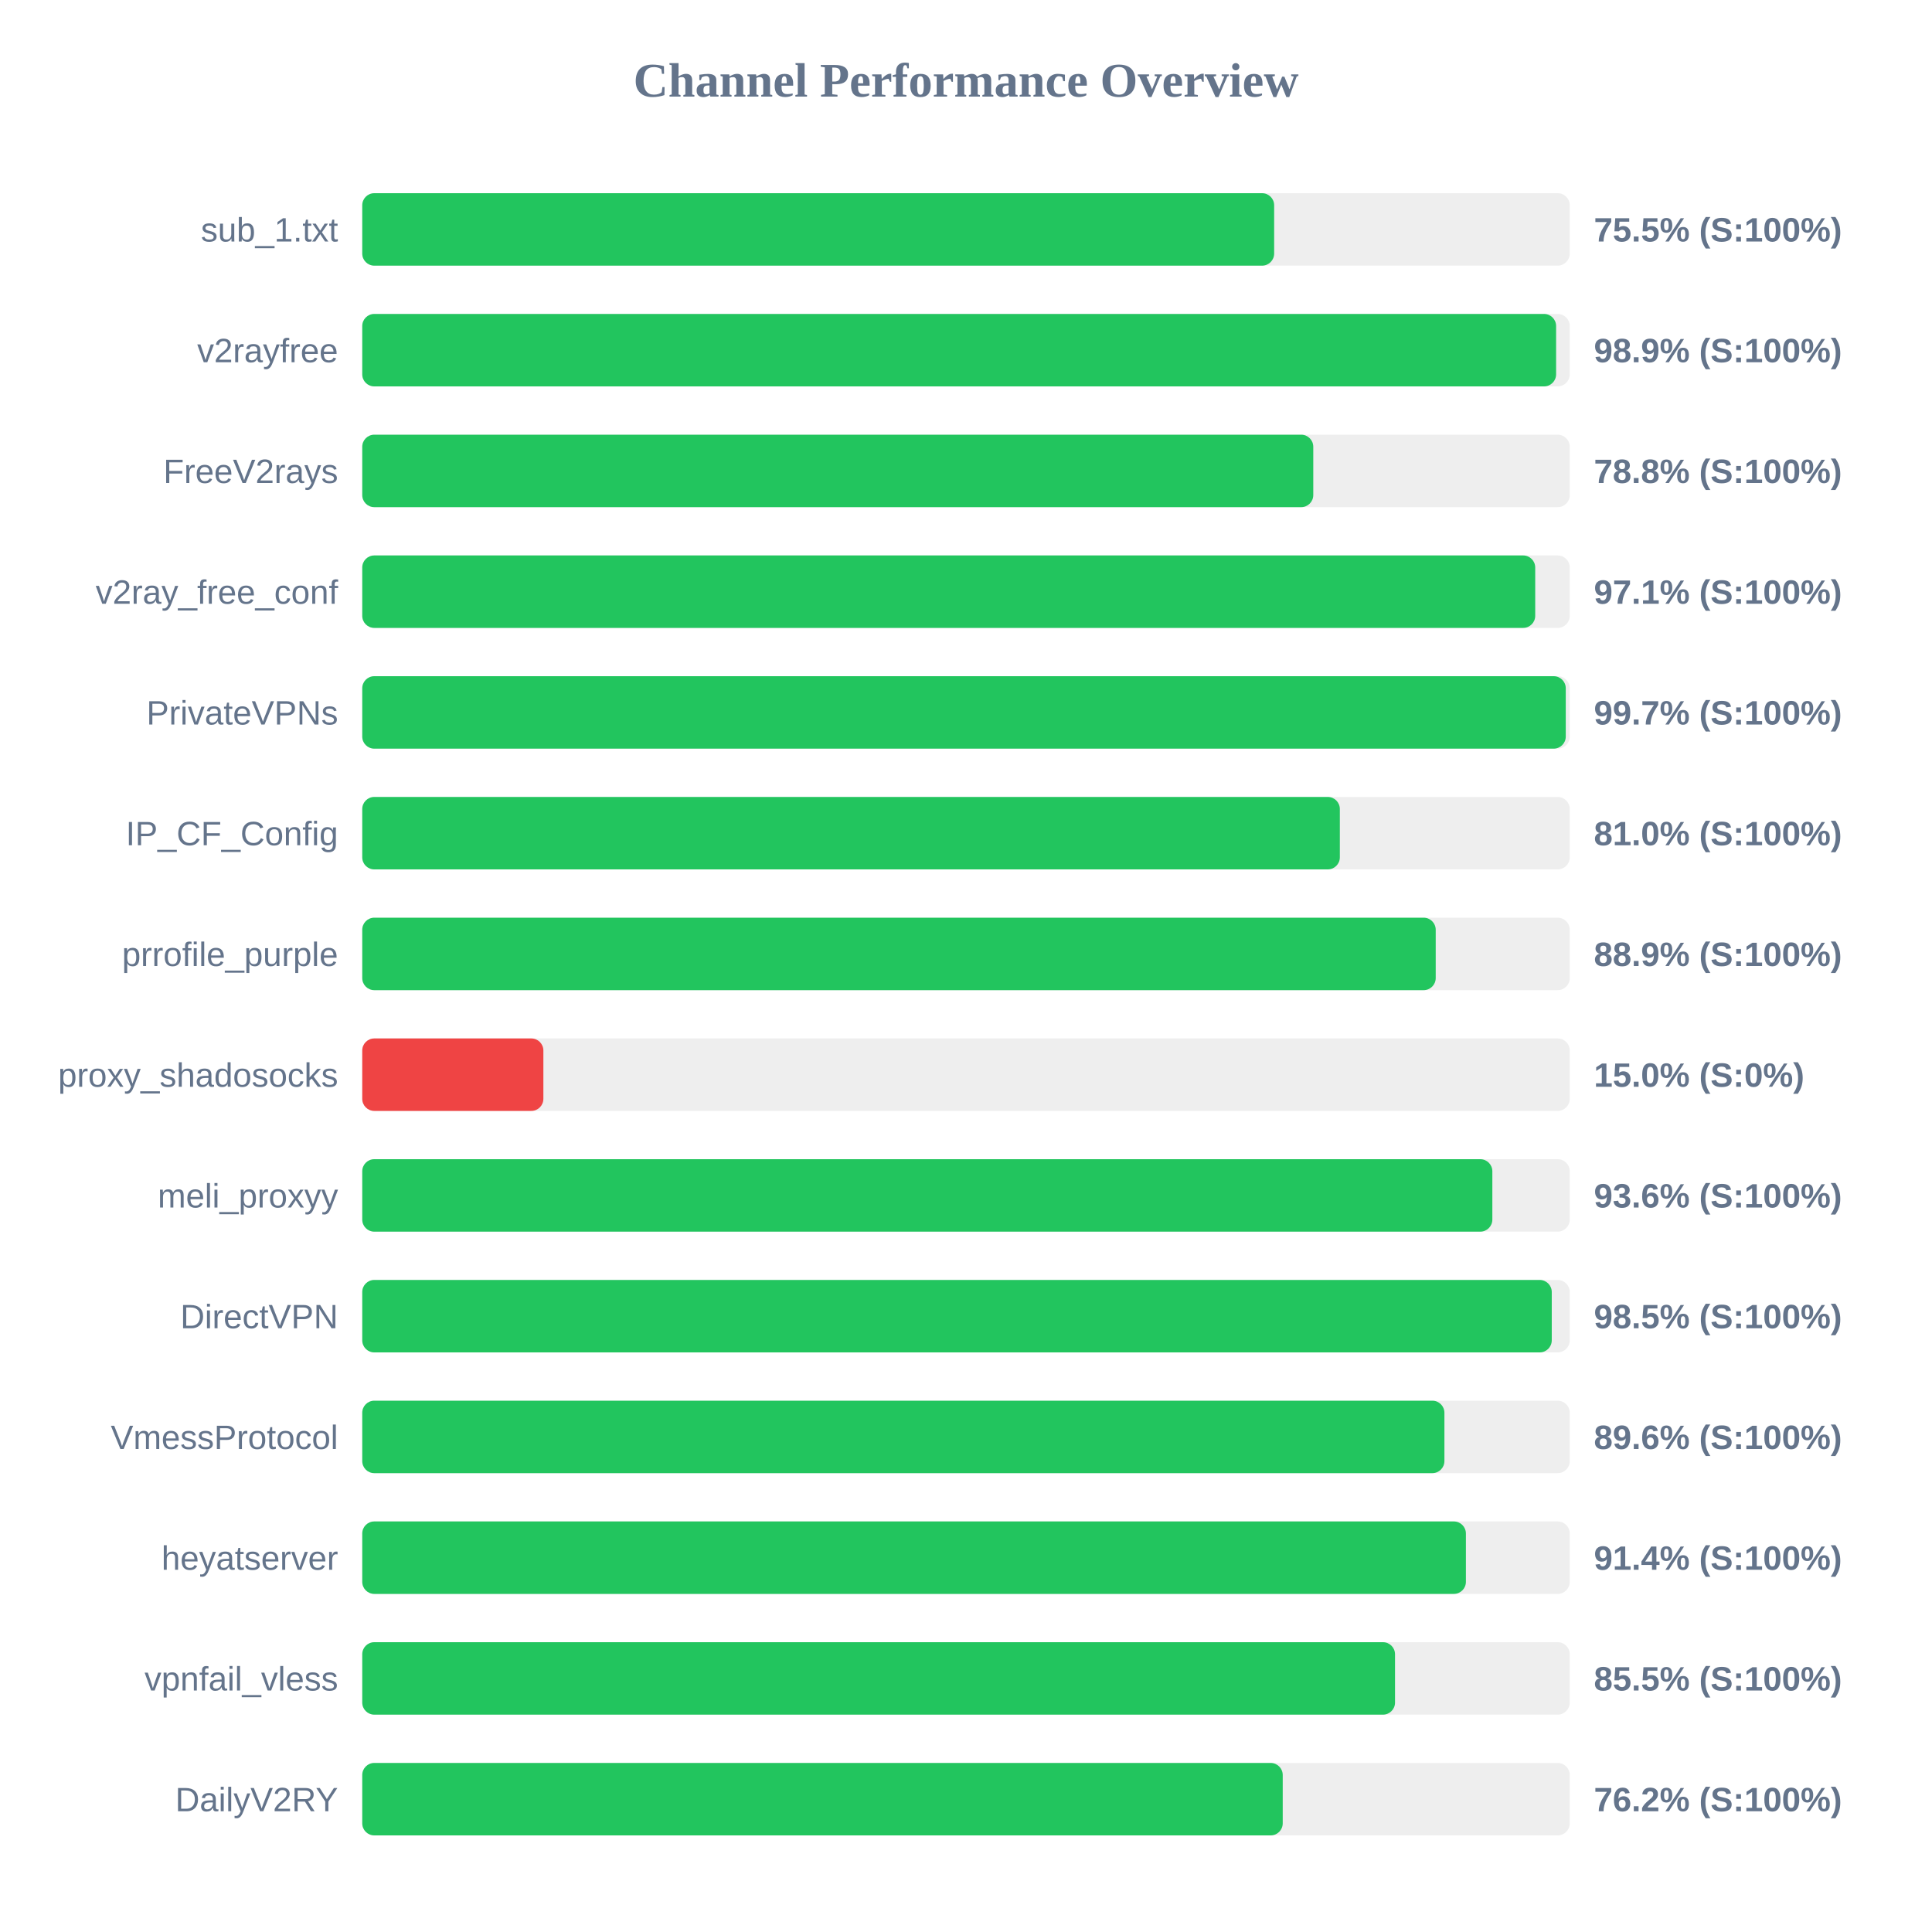
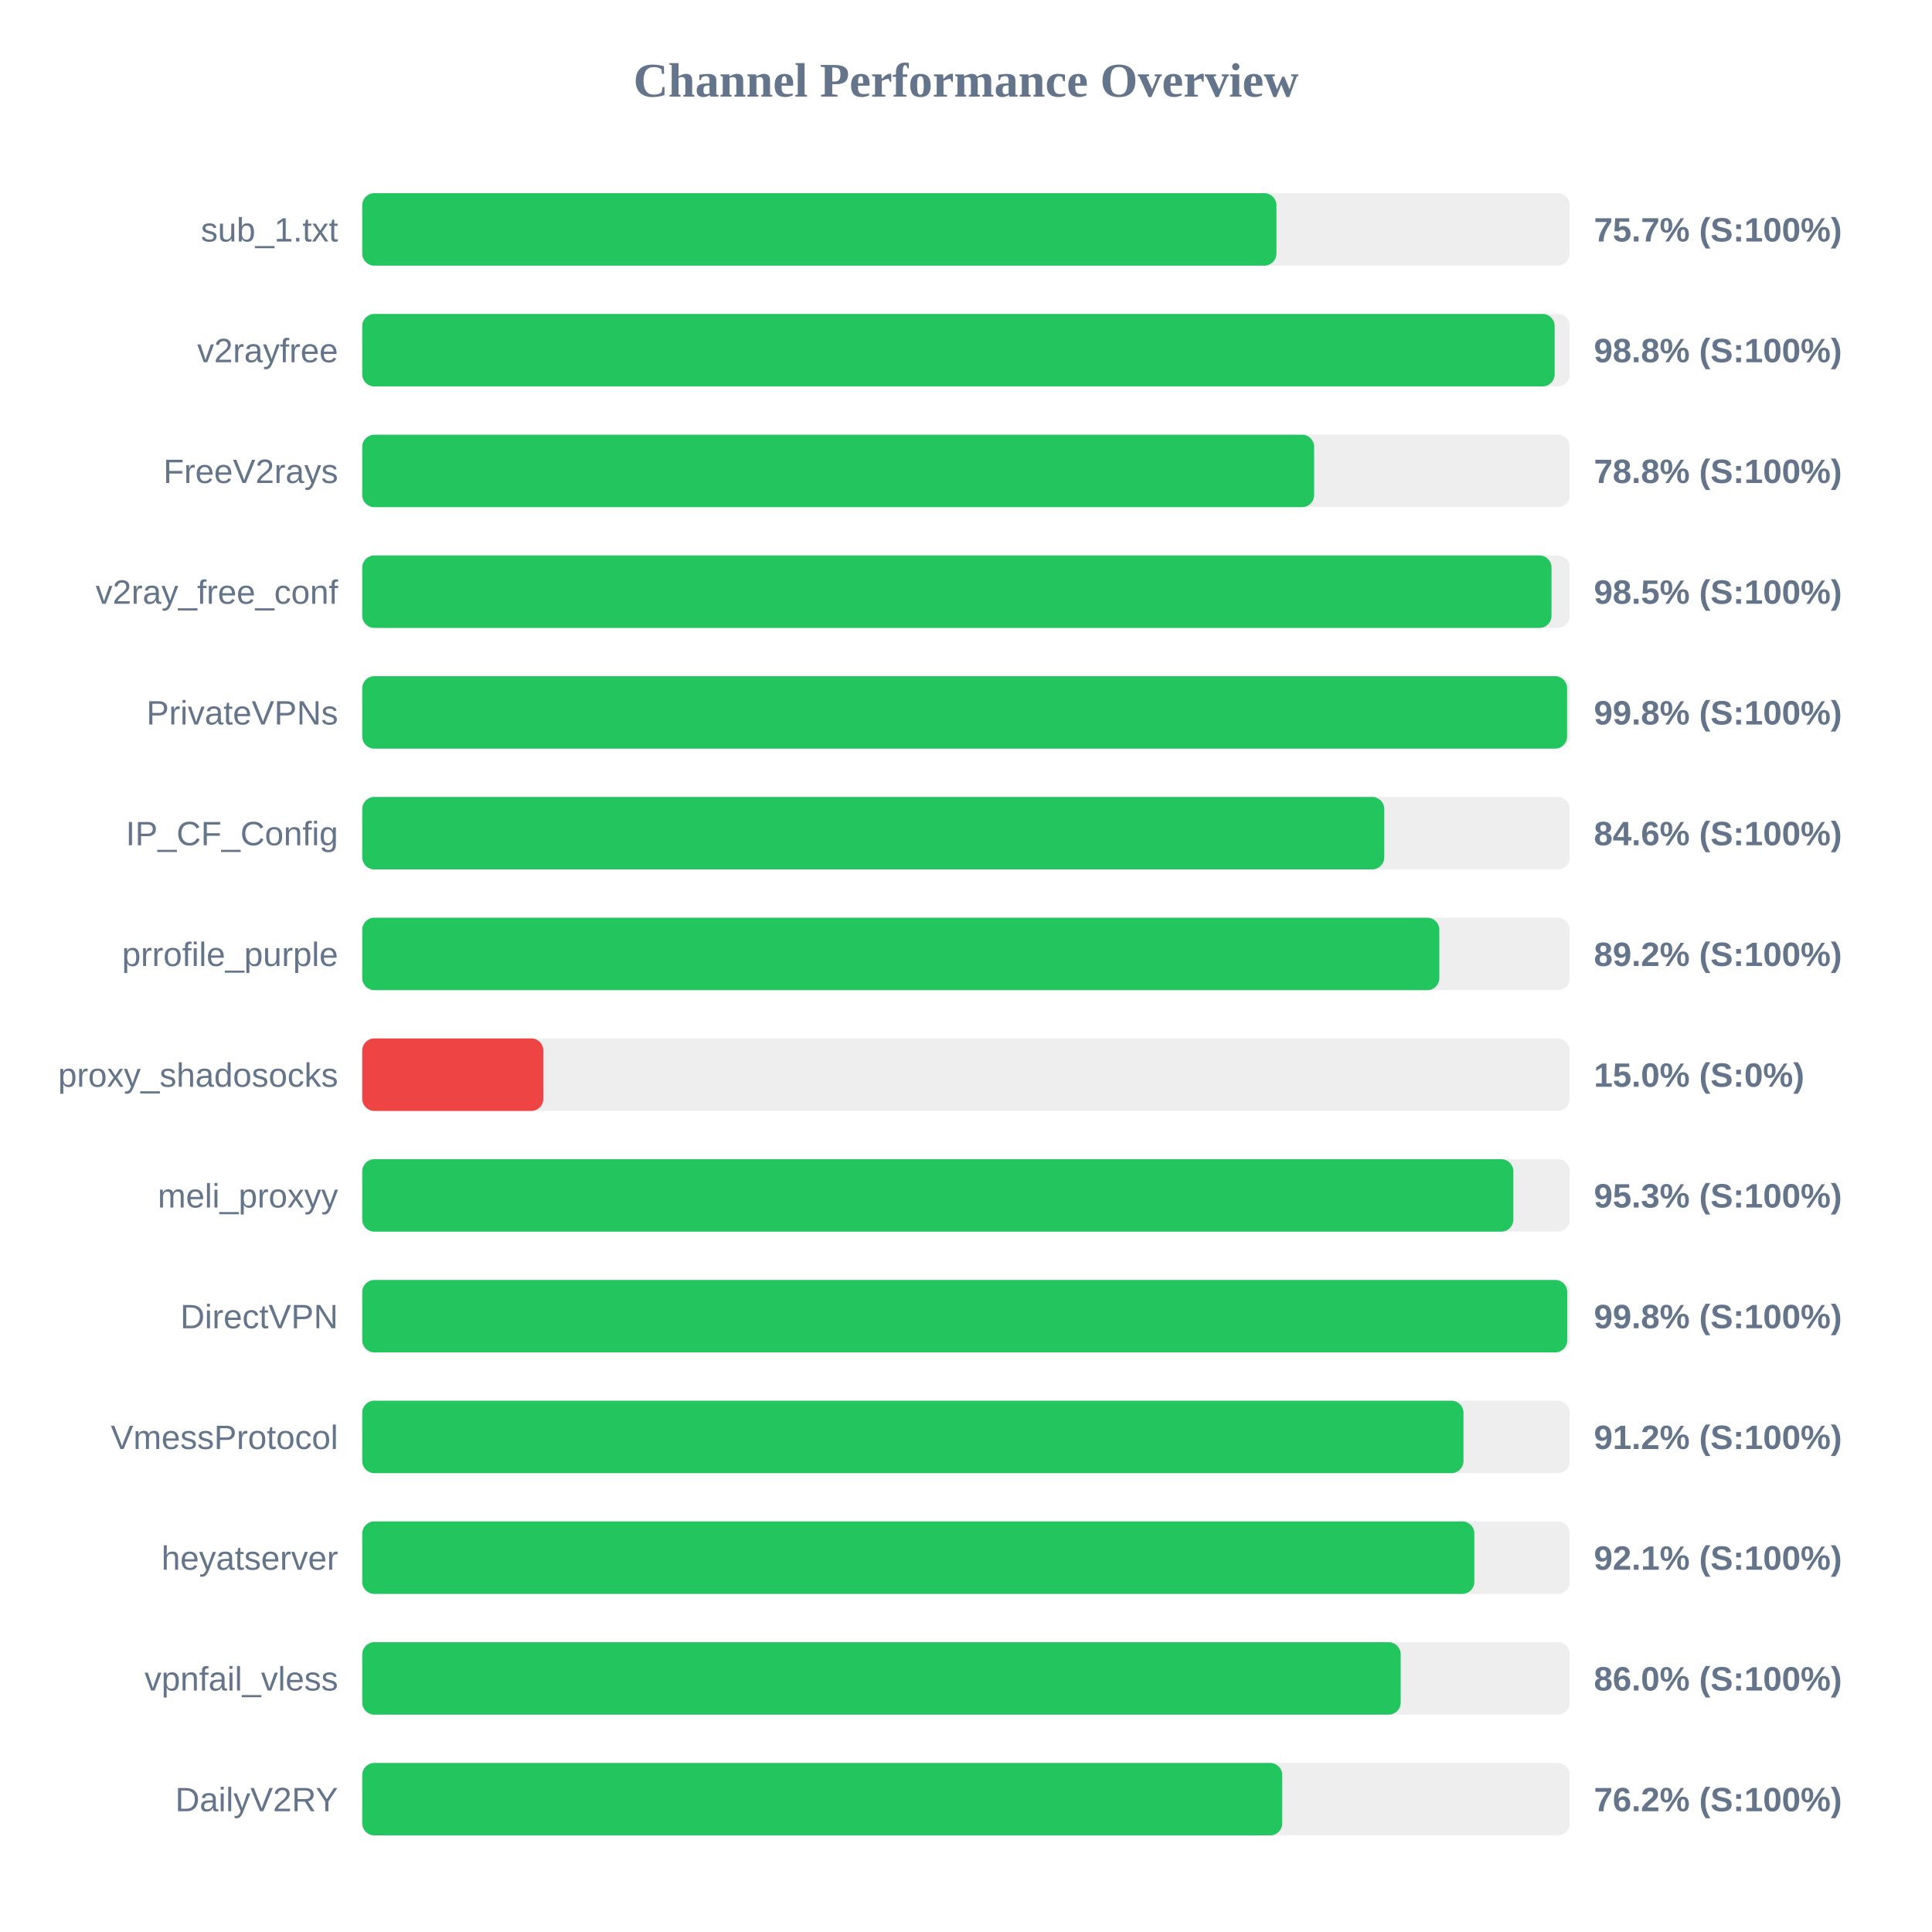
<svg xmlns="http://www.w3.org/2000/svg" width="800" height="800" version="1.1">
  <style>
        .row { font: 14px Arial; fill: #64748b; }
        .score { font: bold 14px Arial; fill: #64748b; }
    </style>
  <text x="400" y="40" text-anchor="middle" font-size="20px" font-weight="bold" fill="#64748b">Channel Performance Overview</text>
  <rect x="150" y="80" width="500" height="30" fill="#eee" rx="5" />
-   <rect x="150" y="80" width="377.6" height="30" fill="#22c55e" rx="5" />
+   <rect x="150" y="80" width="378.55" height="30" fill="#22c55e" rx="5" />
  <text x="140" y="100" text-anchor="end" class="row">sub_1.txt</text>
-   <text x="660" y="100" text-anchor="start" class="score">75.5% (S:100%)</text>
+   <text x="660" y="100" text-anchor="start" class="score">75.7% (S:100%)</text>
  <rect x="150" y="130" width="500" height="30" fill="#eee" rx="5" />
-   <rect x="150" y="130" width="494.35" height="30" fill="#22c55e" rx="5" />
+   <rect x="150" y="130" width="493.75" height="30" fill="#22c55e" rx="5" />
  <text x="140" y="150" text-anchor="end" class="row">v2rayfree</text>
-   <text x="660" y="150" text-anchor="start" class="score">98.9% (S:100%)</text>
+   <text x="660" y="150" text-anchor="start" class="score">98.8% (S:100%)</text>
  <rect x="150" y="180" width="500" height="30" fill="#eee" rx="5" />
-   <rect x="150" y="180" width="393.8" height="30" fill="#22c55e" rx="5" />
+   <rect x="150" y="180" width="394.15" height="30" fill="#22c55e" rx="5" />
  <text x="140" y="200" text-anchor="end" class="row">FreeV2rays</text>
  <text x="660" y="200" text-anchor="start" class="score">78.8% (S:100%)</text>
  <rect x="150" y="230" width="500" height="30" fill="#eee" rx="5" />
-   <rect x="150" y="230" width="485.7" height="30" fill="#22c55e" rx="5" />
+   <rect x="150" y="230" width="492.45" height="30" fill="#22c55e" rx="5" />
  <text x="140" y="250" text-anchor="end" class="row">v2ray_free_conf</text>
-   <text x="660" y="250" text-anchor="start" class="score">97.1% (S:100%)</text>
+   <text x="660" y="250" text-anchor="start" class="score">98.5% (S:100%)</text>
  <rect x="150" y="280" width="500" height="30" fill="#eee" rx="5" />
-   <rect x="150" y="280" width="498.35" height="30" fill="#22c55e" rx="5" />
+   <rect x="150" y="280" width="498.9" height="30" fill="#22c55e" rx="5" />
  <text x="140" y="300" text-anchor="end" class="row">PrivateVPNs</text>
-   <text x="660" y="300" text-anchor="start" class="score">99.7% (S:100%)</text>
+   <text x="660" y="300" text-anchor="start" class="score">99.8% (S:100%)</text>
  <rect x="150" y="330" width="500" height="30" fill="#eee" rx="5" />
-   <rect x="150" y="330" width="404.8" height="30" fill="#22c55e" rx="5" />
+   <rect x="150" y="330" width="423.2" height="30" fill="#22c55e" rx="5" />
  <text x="140" y="350" text-anchor="end" class="row">IP_CF_Config</text>
-   <text x="660" y="350" text-anchor="start" class="score">81.0% (S:100%)</text>
+   <text x="660" y="350" text-anchor="start" class="score">84.6% (S:100%)</text>
  <rect x="150" y="380" width="500" height="30" fill="#eee" rx="5" />
-   <rect x="150" y="380" width="444.5" height="30" fill="#22c55e" rx="5" />
+   <rect x="150" y="380" width="446.0" height="30" fill="#22c55e" rx="5" />
  <text x="140" y="400" text-anchor="end" class="row">prrofile_purple</text>
-   <text x="660" y="400" text-anchor="start" class="score">88.9% (S:100%)</text>
+   <text x="660" y="400" text-anchor="start" class="score">89.2% (S:100%)</text>
  <rect x="150" y="430" width="500" height="30" fill="#eee" rx="5" />
  <rect x="150" y="430" width="75.0" height="30" fill="#ef4444" rx="5" />
  <text x="140" y="450" text-anchor="end" class="row">proxy_shadosocks</text>
  <text x="660" y="450" text-anchor="start" class="score">15.0% (S:0%)</text>
  <rect x="150" y="480" width="500" height="30" fill="#eee" rx="5" />
-   <rect x="150" y="480" width="467.95" height="30" fill="#22c55e" rx="5" />
+   <rect x="150" y="480" width="476.65" height="30" fill="#22c55e" rx="5" />
  <text x="140" y="500" text-anchor="end" class="row">meli_proxyy</text>
-   <text x="660" y="500" text-anchor="start" class="score">93.6% (S:100%)</text>
+   <text x="660" y="500" text-anchor="start" class="score">95.3% (S:100%)</text>
  <rect x="150" y="530" width="500" height="30" fill="#eee" rx="5" />
-   <rect x="150" y="530" width="492.55" height="30" fill="#22c55e" rx="5" />
+   <rect x="150" y="530" width="498.95" height="30" fill="#22c55e" rx="5" />
  <text x="140" y="550" text-anchor="end" class="row">DirectVPN</text>
-   <text x="660" y="550" text-anchor="start" class="score">98.5% (S:100%)</text>
+   <text x="660" y="550" text-anchor="start" class="score">99.8% (S:100%)</text>
  <rect x="150" y="580" width="500" height="30" fill="#eee" rx="5" />
-   <rect x="150" y="580" width="448.1" height="30" fill="#22c55e" rx="5" />
+   <rect x="150" y="580" width="456.0" height="30" fill="#22c55e" rx="5" />
  <text x="140" y="600" text-anchor="end" class="row">VmessProtocol</text>
-   <text x="660" y="600" text-anchor="start" class="score">89.6% (S:100%)</text>
+   <text x="660" y="600" text-anchor="start" class="score">91.2% (S:100%)</text>
  <rect x="150" y="630" width="500" height="30" fill="#eee" rx="5" />
-   <rect x="150" y="630" width="457.0" height="30" fill="#22c55e" rx="5" />
+   <rect x="150" y="630" width="460.5" height="30" fill="#22c55e" rx="5" />
  <text x="140" y="650" text-anchor="end" class="row">heyatserver</text>
-   <text x="660" y="650" text-anchor="start" class="score">91.4% (S:100%)</text>
+   <text x="660" y="650" text-anchor="start" class="score">92.1% (S:100%)</text>
  <rect x="150" y="680" width="500" height="30" fill="#eee" rx="5" />
-   <rect x="150" y="680" width="427.65" height="30" fill="#22c55e" rx="5" />
+   <rect x="150" y="680" width="430.0" height="30" fill="#22c55e" rx="5" />
  <text x="140" y="700" text-anchor="end" class="row">vpnfail_vless</text>
-   <text x="660" y="700" text-anchor="start" class="score">85.5% (S:100%)</text>
+   <text x="660" y="700" text-anchor="start" class="score">86.0% (S:100%)</text>
  <rect x="150" y="730" width="500" height="30" fill="#eee" rx="5" />
-   <rect x="150" y="730" width="381.15" height="30" fill="#22c55e" rx="5" />
+   <rect x="150" y="730" width="380.95" height="30" fill="#22c55e" rx="5" />
  <text x="140" y="750" text-anchor="end" class="row">DailyV2RY</text>
  <text x="660" y="750" text-anchor="start" class="score">76.2% (S:100%)</text>
</svg>
